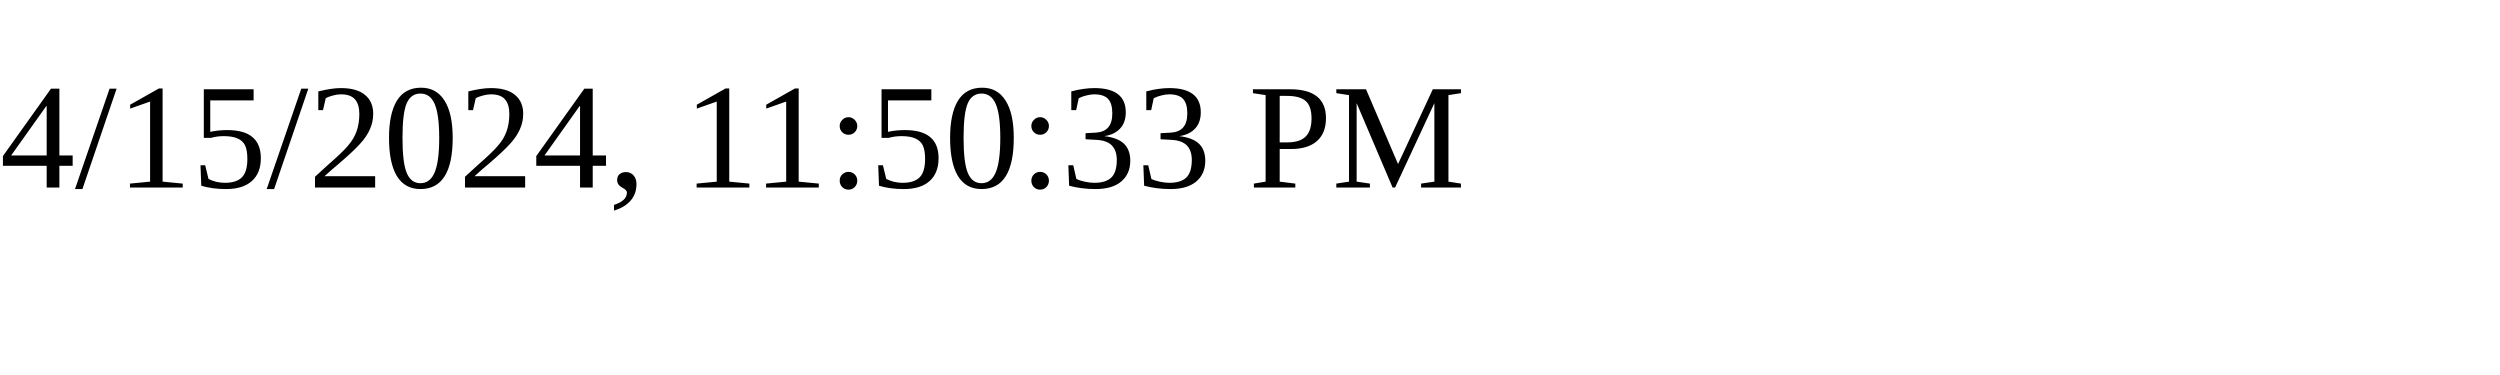
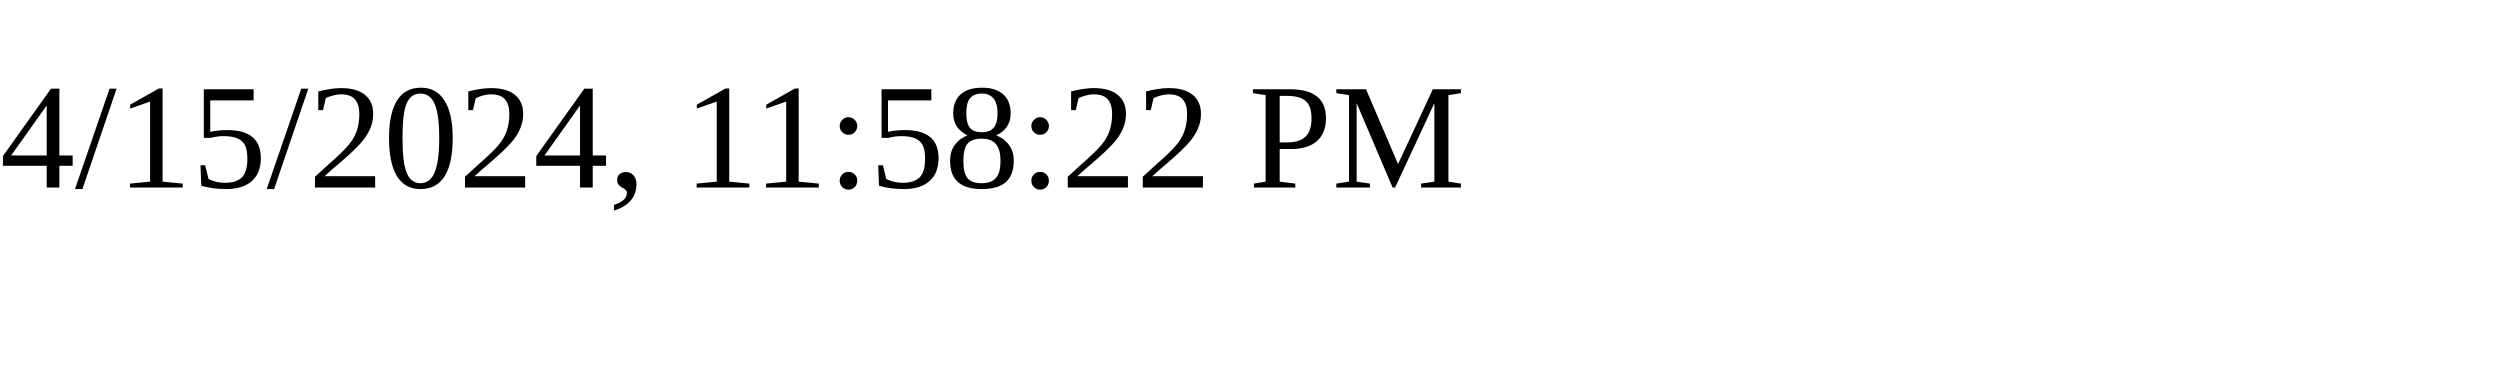
<svg xmlns="http://www.w3.org/2000/svg" height="30" width="200">
-   <text x="0" y="15">4/15/2024, 11:50:33 PM</text>
+   <text x="0" y="15">4/15/2024, 11:58:22 PM</text>
</svg>
